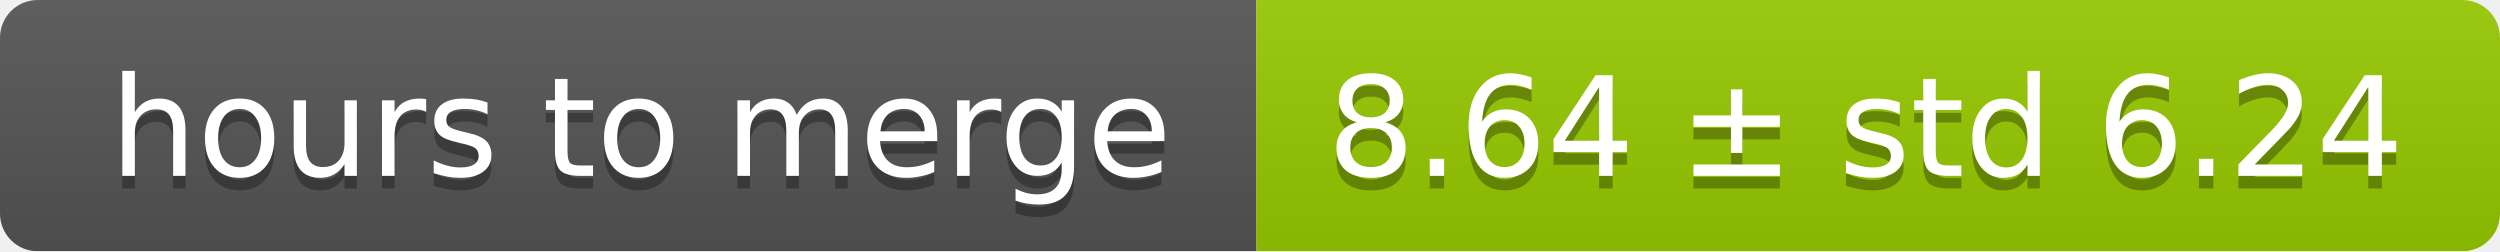
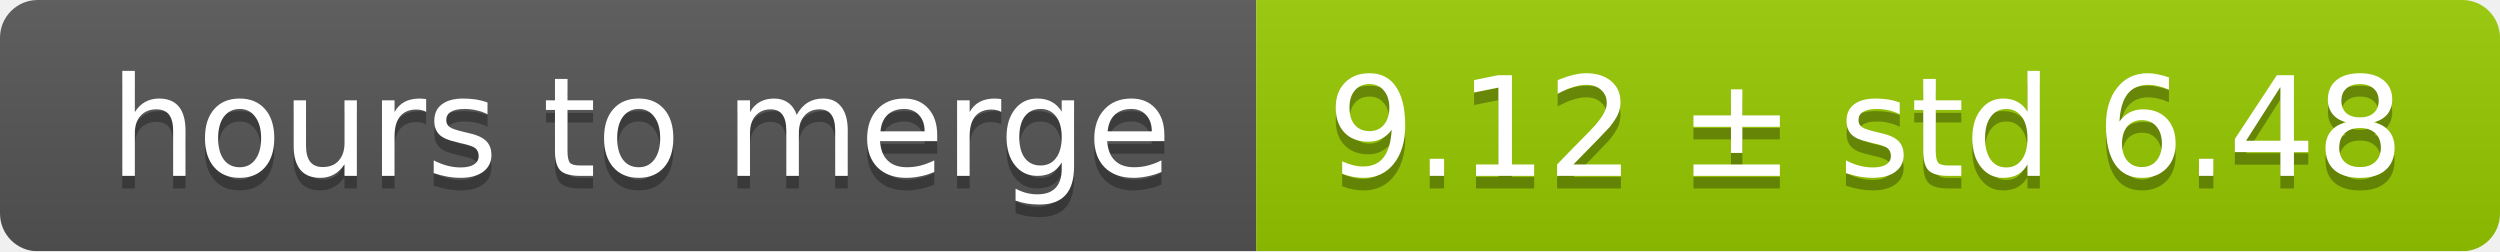
<svg xmlns="http://www.w3.org/2000/svg" width="199" height="20">
  <linearGradient id="smooth" x2="0" y2="100%">
    <stop offset="0" stop-color="#bbb" stop-opacity=".1" />
    <stop offset="1" stop-opacity=".1" />
  </linearGradient>
  <mask id="round">
    <rect width="199" height="20" rx="3" fill="#fff" />
  </mask>
  <g mask="url(#round)">
    <rect width="100" height="20" fill="#555" />
    <rect x="100" width="99" height="20" fill="#97ca00" />
    <rect width="199" height="20" fill="url(#smooth)" />
  </g>
  <g fill="#fff" text-anchor="middle" font-family="DejaVu Sans,Verdana,Geneva,sans-serif" font-size="11">
    <text x="51" y="15" fill="#010101" fill-opacity=".3">hours to merge</text>
    <text x="51" y="14">hours to merge</text>
-     <text x="148.5" y="15" fill="#010101" fill-opacity=".3">8.64 ± std 6.24</text>
-     <text x="148.5" y="14">8.64 ± std 6.24</text>
+     <text x="148.5" y="15" fill="#010101" fill-opacity=".3">9.12 ± std 6.48</text>
+     <text x="148.5" y="14">9.12 ± std 6.48</text>
  </g>
</svg>
